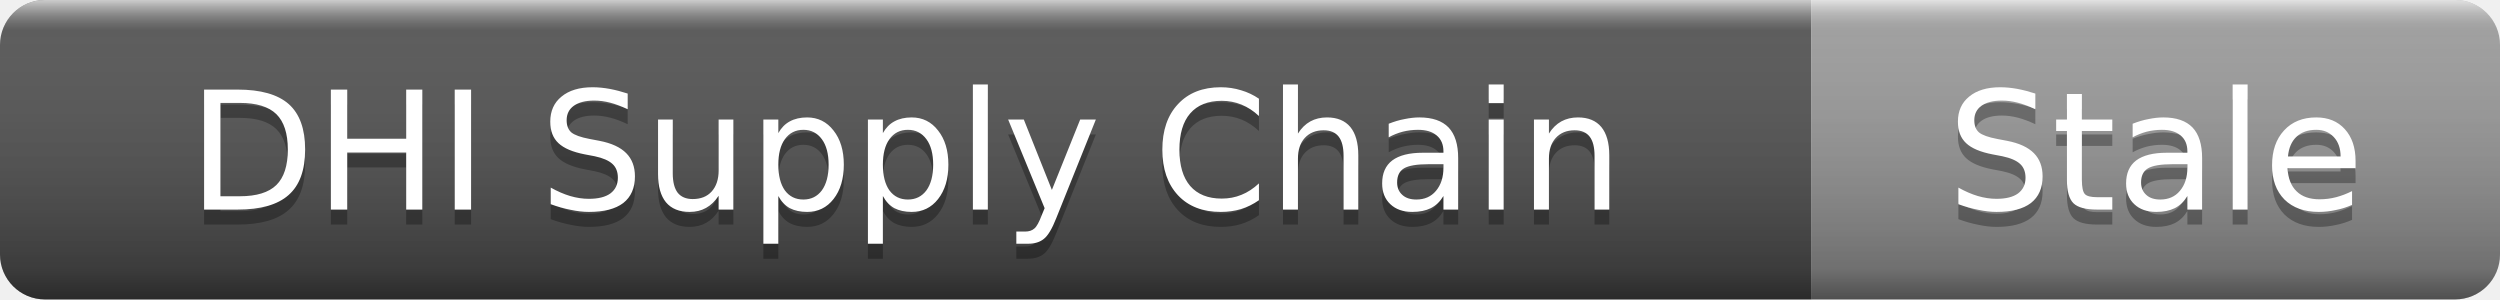
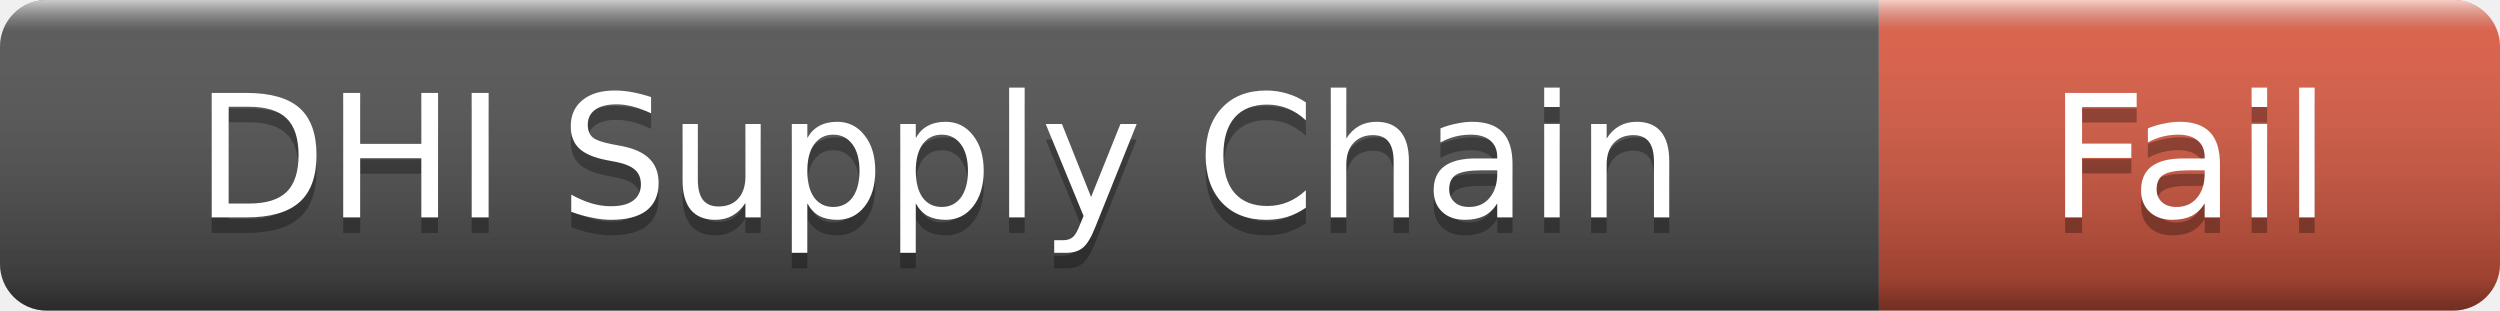
- <svg xmlns="http://www.w3.org/2000/svg" width="167" height="20" role="img" aria-label="DHI Supply Chain: Stale">
+ <svg xmlns="http://www.w3.org/2000/svg" width="161" height="20" role="img" aria-label="DHI Supply Chain: Fail">
  <linearGradient id="s" x2="0" y2="100%">
    <stop offset="0" stop-color="#fff" stop-opacity=".7" />
    <stop offset=".1" stop-color="#aaa" stop-opacity=".1" />
    <stop offset=".9" stop-color="#000" stop-opacity=".3" />
    <stop offset="1" stop-color="#000" stop-opacity=".5" />
  </linearGradient>
  <clipPath id="r">
-     <rect width="167" height="20" rx="3" />
+     <rect width="161" height="20" rx="3" />
  </clipPath>
  <g clip-path="url(#r)">
    <rect width="121" height="20" fill="#555" />
-     <rect x="121" width="46" height="20" fill="#9f9f9f" />
-     <rect width="167" height="20" fill="url(#s)" />
+     <rect x="121" width="40" height="20" fill="#e05d44" />
+     <rect width="161" height="20" fill="url(#s)" />
  </g>
  <g fill="#fff" text-anchor="middle" font-family="Verdana,Geneva,DejaVu Sans,sans-serif" font-size="11">
    <text x="60.5" y="15" fill="#010101" fill-opacity=".3">DHI Supply Chain</text>
    <text x="60.5" y="14">DHI Supply Chain</text>
-     <text x="144" y="15" fill="#010101" fill-opacity=".3">Stale</text>
-     <text x="144" y="14">Stale</text>
+     <text x="141" y="15" fill="#010101" fill-opacity=".3">Fail</text>
+     <text x="141" y="14">Fail</text>
  </g>
</svg>
